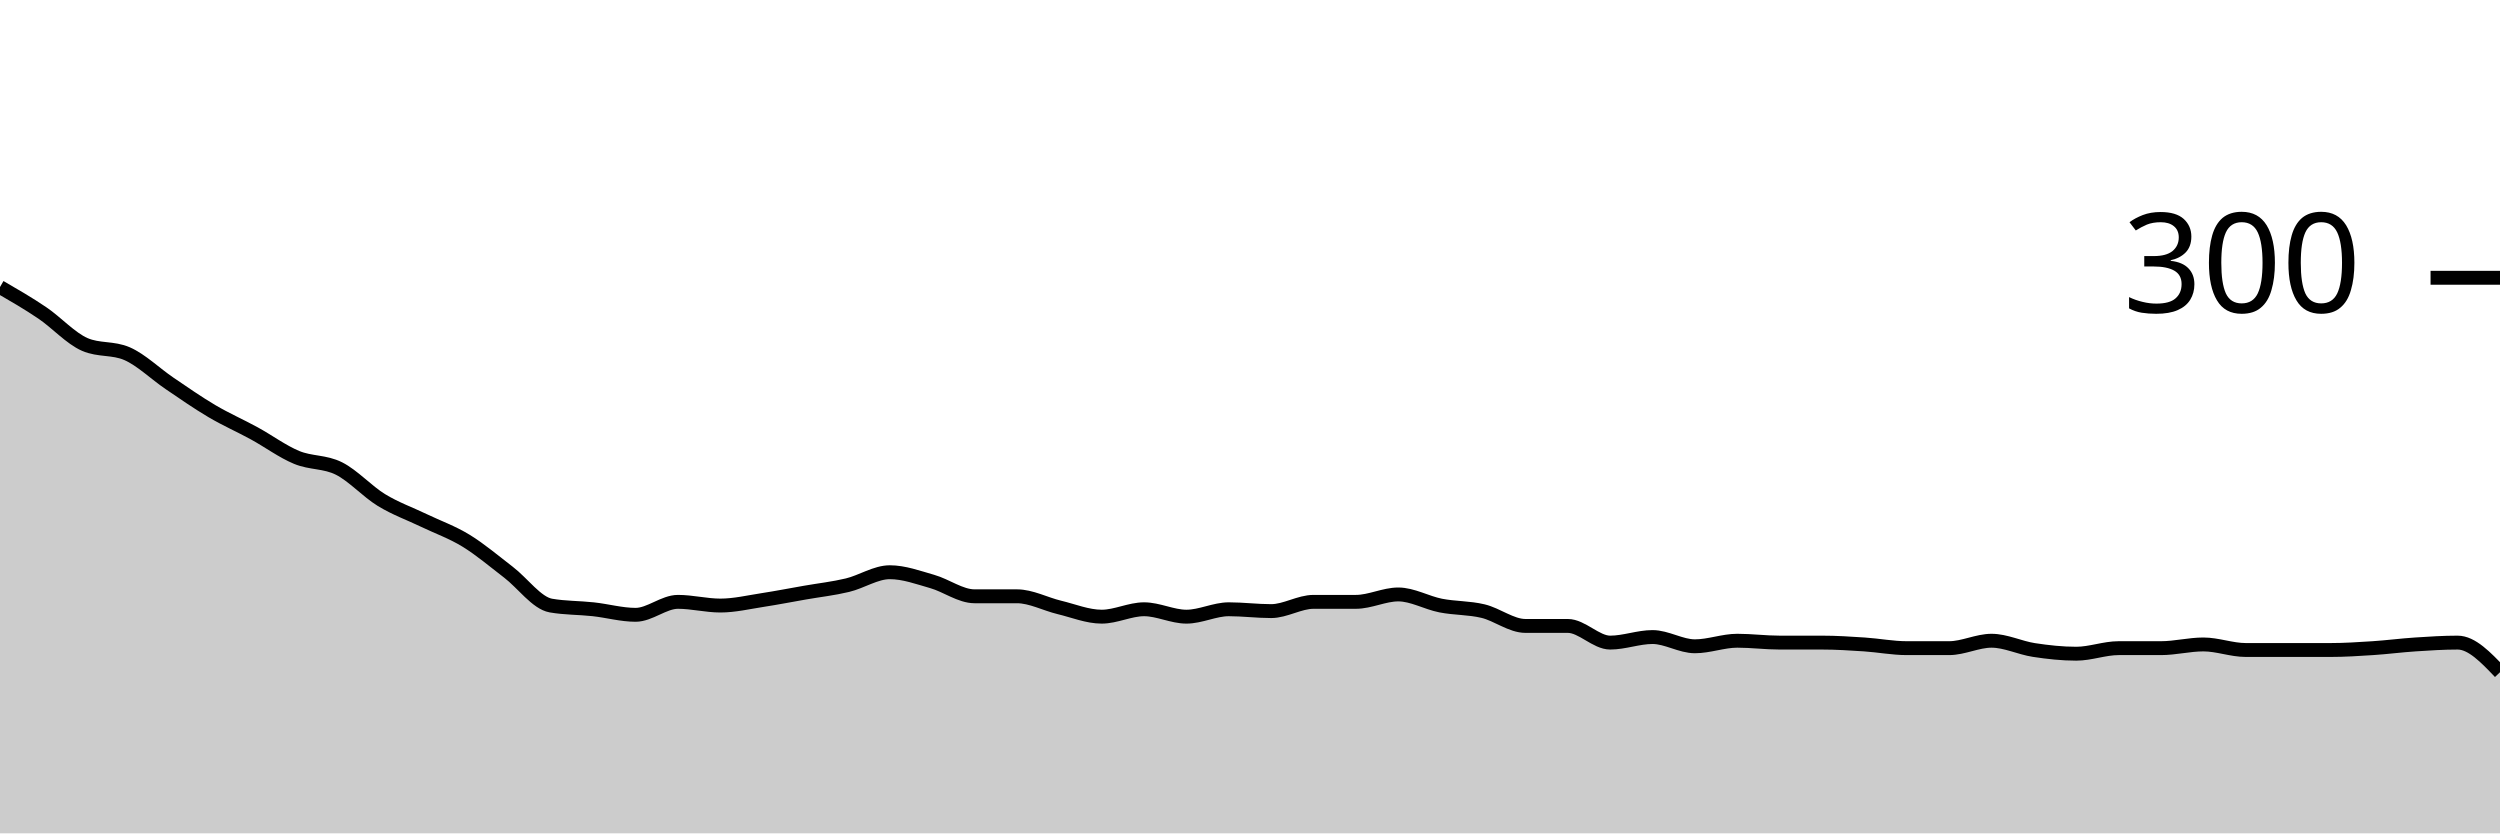
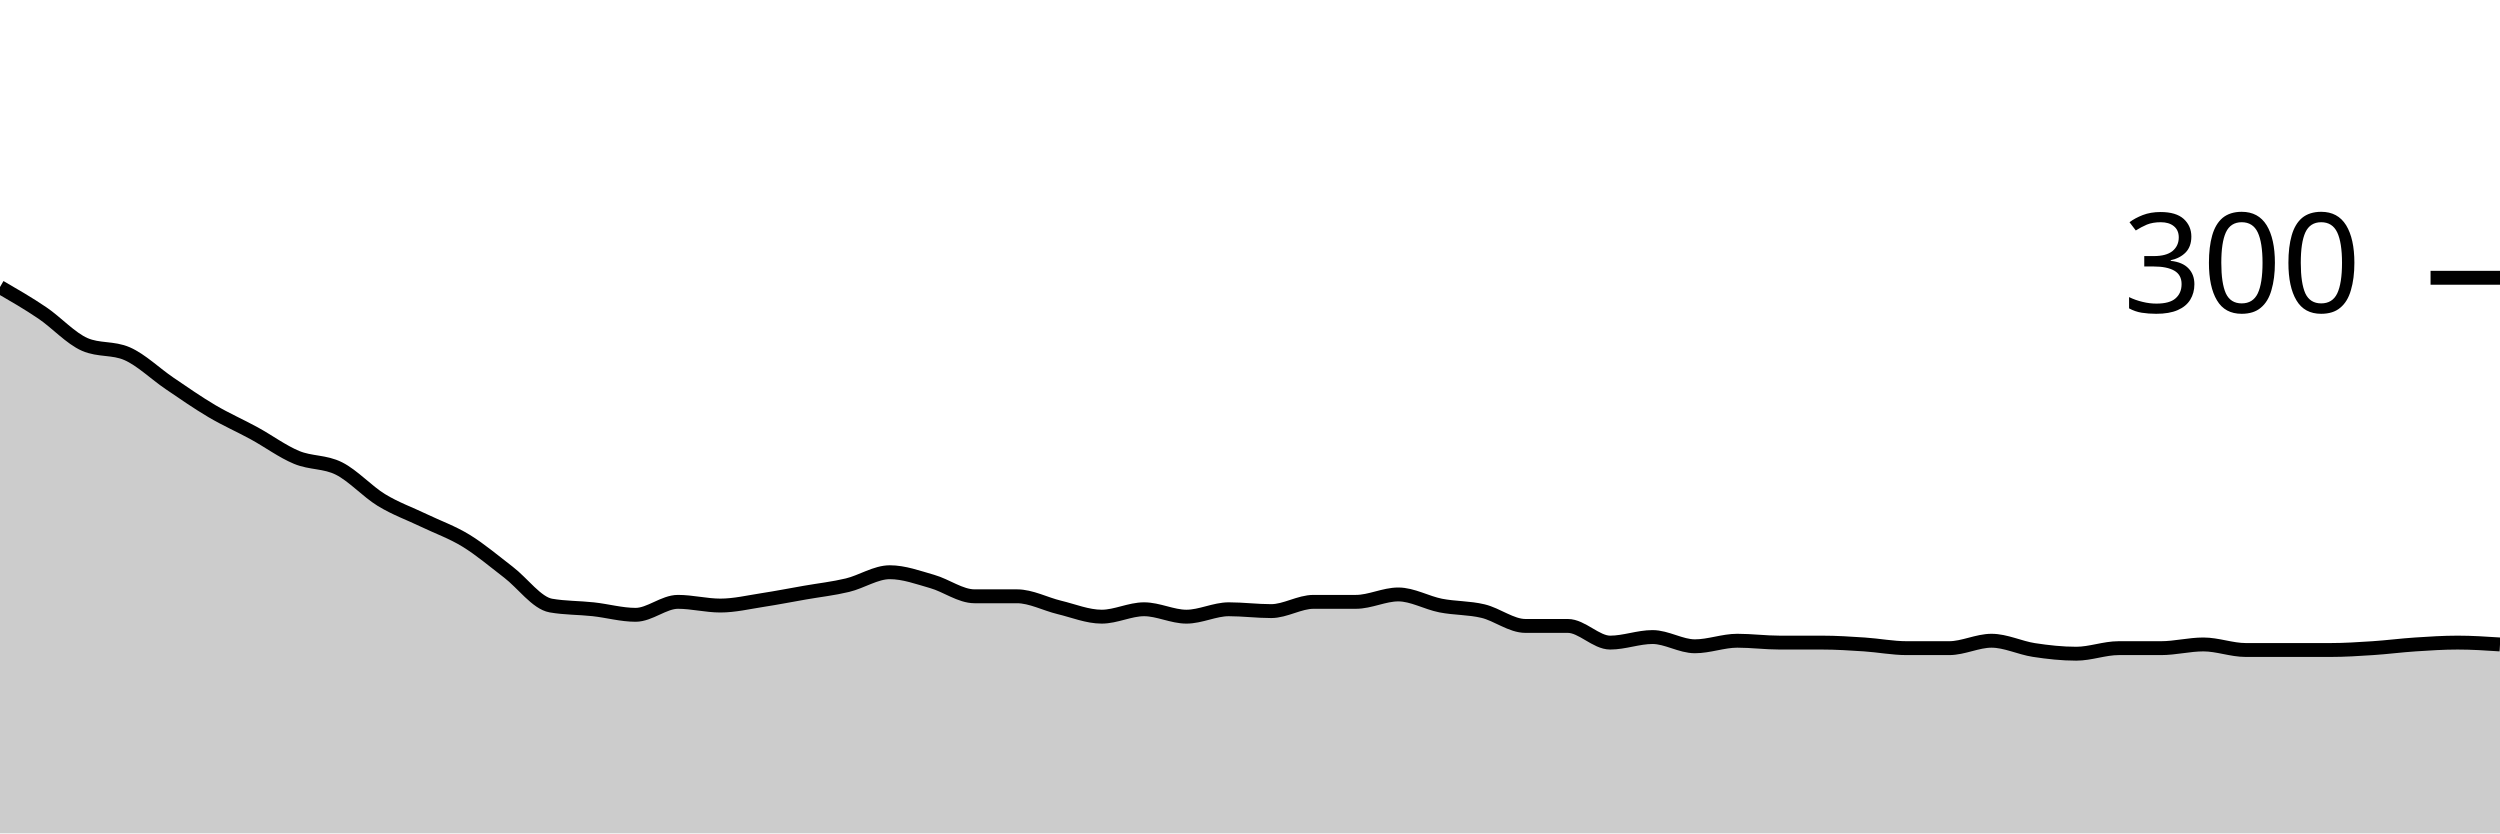
<svg xmlns="http://www.w3.org/2000/svg" viewBox="0 0 180 60">
  <g transform="translate(0,20)">
-     <path class="area" fill="rgba(0, 0, 0, 0.2)" d="M0,0.667C1.017,1.256,2.034,1.844,3.051,2.533C4.068,3.222,5.085,4.356,6.102,4.8C7.119,5.244,8.136,5.022,9.153,5.467C10.169,5.911,11.186,6.911,12.203,7.6C13.22,8.289,14.237,9,15.254,9.6C16.271,10.2,17.288,10.644,18.305,11.2C19.322,11.756,20.339,12.511,21.356,12.933C22.373,13.356,23.39,13.222,24.407,13.733C25.424,14.244,26.441,15.378,27.458,16C28.475,16.622,29.492,16.978,30.508,17.467C31.525,17.956,32.542,18.311,33.559,18.933C34.576,19.556,35.593,20.422,36.61,21.2C37.627,21.978,38.644,23.422,39.661,23.6C40.678,23.778,41.695,23.756,42.712,23.867C43.729,23.978,44.746,24.267,45.763,24.267C46.78,24.267,47.797,23.333,48.814,23.333C49.831,23.333,50.847,23.6,51.864,23.6C52.881,23.6,53.898,23.356,54.915,23.2C55.932,23.044,56.949,22.844,57.966,22.667C58.983,22.489,60,22.378,61.017,22.133C62.034,21.889,63.051,21.2,64.068,21.2C65.085,21.2,66.102,21.578,67.119,21.867C68.136,22.156,69.153,22.933,70.169,22.933C71.186,22.933,72.203,22.933,73.22,22.933C74.237,22.933,75.254,23.489,76.271,23.733C77.288,23.978,78.305,24.4,79.322,24.4C80.339,24.4,81.356,23.867,82.373,23.867C83.39,23.867,84.407,24.4,85.424,24.4C86.441,24.4,87.458,23.867,88.475,23.867C89.492,23.867,90.508,24,91.525,24C92.542,24,93.559,23.333,94.576,23.333C95.593,23.333,96.61,23.333,97.627,23.333C98.644,23.333,99.661,22.8,100.678,22.8C101.695,22.8,102.712,23.4,103.729,23.6C104.746,23.8,105.763,23.756,106.78,24C107.797,24.244,108.814,25.067,109.831,25.067C110.847,25.067,111.864,25.067,112.881,25.067C113.898,25.067,114.915,26.267,115.932,26.267C116.949,26.267,117.966,25.867,118.983,25.867C120,25.867,121.017,26.533,122.034,26.533C123.051,26.533,124.068,26.133,125.085,26.133C126.102,26.133,127.119,26.267,128.136,26.267C129.153,26.267,130.169,26.267,131.186,26.267C132.203,26.267,133.22,26.333,134.237,26.4C135.254,26.467,136.271,26.667,137.288,26.667C138.305,26.667,139.322,26.667,140.339,26.667C141.356,26.667,142.373,26.133,143.39,26.133C144.407,26.133,145.424,26.644,146.441,26.8C147.458,26.956,148.475,27.067,149.492,27.067C150.508,27.067,151.525,26.667,152.542,26.667C153.559,26.667,154.576,26.667,155.593,26.667C156.61,26.667,157.627,26.4,158.644,26.4C159.661,26.4,160.678,26.8,161.695,26.8C162.712,26.8,163.729,26.8,164.746,26.8C165.763,26.8,166.78,26.8,167.797,26.8C168.814,26.8,169.831,26.733,170.847,26.667C171.864,26.6,172.881,26.467,173.898,26.4C174.915,26.333,175.932,26.267,176.949,26.267C177.966,26.267,178.983,27.333,180,28.4L180,40C178.983,40,177.966,40,176.949,40C175.932,40,174.915,40,173.898,40C172.881,40,171.864,40,170.847,40C169.831,40,168.814,40,167.797,40C166.78,40,165.763,40,164.746,40C163.729,40,162.712,40,161.695,40C160.678,40,159.661,40,158.644,40C157.627,40,156.61,40,155.593,40C154.576,40,153.559,40,152.542,40C151.525,40,150.508,40,149.492,40C148.475,40,147.458,40,146.441,40C145.424,40,144.407,40,143.39,40C142.373,40,141.356,40,140.339,40C139.322,40,138.305,40,137.288,40C136.271,40,135.254,40,134.237,40C133.22,40,132.203,40,131.186,40C130.169,40,129.153,40,128.136,40C127.119,40,126.102,40,125.085,40C124.068,40,123.051,40,122.034,40C121.017,40,120,40,118.983,40C117.966,40,116.949,40,115.932,40C114.915,40,113.898,40,112.881,40C111.864,40,110.847,40,109.831,40C108.814,40,107.797,40,106.78,40C105.763,40,104.746,40,103.729,40C102.712,40,101.695,40,100.678,40C99.661,40,98.644,40,97.627,40C96.61,40,95.593,40,94.576,40C93.559,40,92.542,40,91.525,40C90.508,40,89.492,40,88.475,40C87.458,40,86.441,40,85.424,40C84.407,40,83.39,40,82.373,40C81.356,40,80.339,40,79.322,40C78.305,40,77.288,40,76.271,40C75.254,40,74.237,40,73.22,40C72.203,40,71.186,40,70.169,40C69.153,40,68.136,40,67.119,40C66.102,40,65.085,40,64.068,40C63.051,40,62.034,40,61.017,40C60,40,58.983,40,57.966,40C56.949,40,55.932,40,54.915,40C53.898,40,52.881,40,51.864,40C50.847,40,49.831,40,48.814,40C47.797,40,46.78,40,45.763,40C44.746,40,43.729,40,42.712,40C41.695,40,40.678,40,39.661,40C38.644,40,37.627,40,36.61,40C35.593,40,34.576,40,33.559,40C32.542,40,31.525,40,30.508,40C29.492,40,28.475,40,27.458,40C26.441,40,25.424,40,24.407,40C23.39,40,22.373,40,21.356,40C20.339,40,19.322,40,18.305,40C17.288,40,16.271,40,15.254,40C14.237,40,13.22,40,12.203,40C11.186,40,10.169,40,9.153,40C8.136,40,7.119,40,6.102,40C5.085,40,4.068,40,3.051,40C2.034,40,1.017,40,0,40Z" />
-     <path class="line" stroke="black" fill="none" d="M0,0.667C1.017,1.256,2.034,1.844,3.051,2.533C4.068,3.222,5.085,4.356,6.102,4.8C7.119,5.244,8.136,5.022,9.153,5.467C10.169,5.911,11.186,6.911,12.203,7.6C13.22,8.289,14.237,9,15.254,9.6C16.271,10.2,17.288,10.644,18.305,11.2C19.322,11.756,20.339,12.511,21.356,12.933C22.373,13.356,23.39,13.222,24.407,13.733C25.424,14.244,26.441,15.378,27.458,16C28.475,16.622,29.492,16.978,30.508,17.467C31.525,17.956,32.542,18.311,33.559,18.933C34.576,19.556,35.593,20.422,36.61,21.2C37.627,21.978,38.644,23.422,39.661,23.6C40.678,23.778,41.695,23.756,42.712,23.867C43.729,23.978,44.746,24.267,45.763,24.267C46.78,24.267,47.797,23.333,48.814,23.333C49.831,23.333,50.847,23.6,51.864,23.6C52.881,23.6,53.898,23.356,54.915,23.2C55.932,23.044,56.949,22.844,57.966,22.667C58.983,22.489,60,22.378,61.017,22.133C62.034,21.889,63.051,21.2,64.068,21.2C65.085,21.2,66.102,21.578,67.119,21.867C68.136,22.156,69.153,22.933,70.169,22.933C71.186,22.933,72.203,22.933,73.22,22.933C74.237,22.933,75.254,23.489,76.271,23.733C77.288,23.978,78.305,24.4,79.322,24.4C80.339,24.4,81.356,23.867,82.373,23.867C83.39,23.867,84.407,24.4,85.424,24.4C86.441,24.4,87.458,23.867,88.475,23.867C89.492,23.867,90.508,24,91.525,24C92.542,24,93.559,23.333,94.576,23.333C95.593,23.333,96.61,23.333,97.627,23.333C98.644,23.333,99.661,22.8,100.678,22.8C101.695,22.8,102.712,23.4,103.729,23.6C104.746,23.8,105.763,23.756,106.78,24C107.797,24.244,108.814,25.067,109.831,25.067C110.847,25.067,111.864,25.067,112.881,25.067C113.898,25.067,114.915,26.267,115.932,26.267C116.949,26.267,117.966,25.867,118.983,25.867C120,25.867,121.017,26.533,122.034,26.533C123.051,26.533,124.068,26.133,125.085,26.133C126.102,26.133,127.119,26.267,128.136,26.267C129.153,26.267,130.169,26.267,131.186,26.267C132.203,26.267,133.22,26.333,134.237,26.4C135.254,26.467,136.271,26.667,137.288,26.667C138.305,26.667,139.322,26.667,140.339,26.667C141.356,26.667,142.373,26.133,143.39,26.133C144.407,26.133,145.424,26.644,146.441,26.8C147.458,26.956,148.475,27.067,149.492,27.067C150.508,27.067,151.525,26.667,152.542,26.667C153.559,26.667,154.576,26.667,155.593,26.667C156.61,26.667,157.627,26.4,158.644,26.4C159.661,26.4,160.678,26.8,161.695,26.8C162.712,26.8,163.729,26.8,164.746,26.8C165.763,26.8,166.78,26.8,167.797,26.8C168.814,26.8,169.831,26.733,170.847,26.667C171.864,26.6,172.881,26.467,173.898,26.4C174.915,26.333,175.932,26.267,176.949,26.267C177.966,26.267,178.983,27.333,180,28.4" />
+     <path class="area" fill="rgba(0, 0, 0, 0.2)" d="M0,0.667C1.017,1.256,2.034,1.844,3.051,2.533C4.068,3.222,5.085,4.356,6.102,4.8C7.119,5.244,8.136,5.022,9.153,5.467C10.169,5.911,11.186,6.911,12.203,7.6C13.22,8.289,14.237,9,15.254,9.6C16.271,10.2,17.288,10.644,18.305,11.2C19.322,11.756,20.339,12.511,21.356,12.933C22.373,13.356,23.39,13.222,24.407,13.733C25.424,14.244,26.441,15.378,27.458,16C28.475,16.622,29.492,16.978,30.508,17.467C31.525,17.956,32.542,18.311,33.559,18.933C34.576,19.556,35.593,20.422,36.61,21.2C37.627,21.978,38.644,23.422,39.661,23.6C40.678,23.778,41.695,23.756,42.712,23.867C43.729,23.978,44.746,24.267,45.763,24.267C46.78,24.267,47.797,23.333,48.814,23.333C49.831,23.333,50.847,23.6,51.864,23.6C52.881,23.6,53.898,23.356,54.915,23.2C55.932,23.044,56.949,22.844,57.966,22.667C58.983,22.489,60,22.378,61.017,22.133C62.034,21.889,63.051,21.2,64.068,21.2C65.085,21.2,66.102,21.578,67.119,21.867C68.136,22.156,69.153,22.933,70.169,22.933C71.186,22.933,72.203,22.933,73.22,22.933C74.237,22.933,75.254,23.489,76.271,23.733C77.288,23.978,78.305,24.4,79.322,24.4C80.339,24.4,81.356,23.867,82.373,23.867C83.39,23.867,84.407,24.4,85.424,24.4C86.441,24.4,87.458,23.867,88.475,23.867C89.492,23.867,90.508,24,91.525,24C92.542,24,93.559,23.333,94.576,23.333C95.593,23.333,96.61,23.333,97.627,23.333C98.644,23.333,99.661,22.8,100.678,22.8C101.695,22.8,102.712,23.4,103.729,23.6C104.746,23.8,105.763,23.756,106.78,24C107.797,24.244,108.814,25.067,109.831,25.067C110.847,25.067,111.864,25.067,112.881,25.067C113.898,25.067,114.915,26.267,115.932,26.267C116.949,26.267,117.966,25.867,118.983,25.867C120,25.867,121.017,26.533,122.034,26.533C123.051,26.533,124.068,26.133,125.085,26.133C126.102,26.133,127.119,26.267,128.136,26.267C129.153,26.267,130.169,26.267,131.186,26.267C132.203,26.267,133.22,26.333,134.237,26.4C135.254,26.467,136.271,26.667,137.288,26.667C138.305,26.667,139.322,26.667,140.339,26.667C141.356,26.667,142.373,26.133,143.39,26.133C144.407,26.133,145.424,26.644,146.441,26.8C147.458,26.956,148.475,27.067,149.492,27.067C150.508,27.067,151.525,26.667,152.542,26.667C153.559,26.667,154.576,26.667,155.593,26.667C156.61,26.667,157.627,26.4,158.644,26.4C159.661,26.4,160.678,26.8,161.695,26.8C162.712,26.8,163.729,26.8,164.746,26.8C165.763,26.8,166.78,26.8,167.797,26.8C168.814,26.8,169.831,26.733,170.847,26.667C171.864,26.6,172.881,26.467,173.898,26.4C174.915,26.333,175.932,26.267,176.949,26.267C177.966,26.267,178.983,26.333,180,26.4L180,40C178.983,40,177.966,40,176.949,40C175.932,40,174.915,40,173.898,40C172.881,40,171.864,40,170.847,40C169.831,40,168.814,40,167.797,40C166.78,40,165.763,40,164.746,40C163.729,40,162.712,40,161.695,40C160.678,40,159.661,40,158.644,40C157.627,40,156.61,40,155.593,40C154.576,40,153.559,40,152.542,40C151.525,40,150.508,40,149.492,40C148.475,40,147.458,40,146.441,40C145.424,40,144.407,40,143.39,40C142.373,40,141.356,40,140.339,40C139.322,40,138.305,40,137.288,40C136.271,40,135.254,40,134.237,40C133.22,40,132.203,40,131.186,40C130.169,40,129.153,40,128.136,40C127.119,40,126.102,40,125.085,40C124.068,40,123.051,40,122.034,40C121.017,40,120,40,118.983,40C117.966,40,116.949,40,115.932,40C114.915,40,113.898,40,112.881,40C111.864,40,110.847,40,109.831,40C108.814,40,107.797,40,106.78,40C105.763,40,104.746,40,103.729,40C102.712,40,101.695,40,100.678,40C99.661,40,98.644,40,97.627,40C96.61,40,95.593,40,94.576,40C93.559,40,92.542,40,91.525,40C90.508,40,89.492,40,88.475,40C87.458,40,86.441,40,85.424,40C84.407,40,83.39,40,82.373,40C81.356,40,80.339,40,79.322,40C78.305,40,77.288,40,76.271,40C75.254,40,74.237,40,73.22,40C72.203,40,71.186,40,70.169,40C69.153,40,68.136,40,67.119,40C66.102,40,65.085,40,64.068,40C63.051,40,62.034,40,61.017,40C60,40,58.983,40,57.966,40C56.949,40,55.932,40,54.915,40C53.898,40,52.881,40,51.864,40C50.847,40,49.831,40,48.814,40C47.797,40,46.78,40,45.763,40C44.746,40,43.729,40,42.712,40C41.695,40,40.678,40,39.661,40C38.644,40,37.627,40,36.61,40C35.593,40,34.576,40,33.559,40C32.542,40,31.525,40,30.508,40C29.492,40,28.475,40,27.458,40C26.441,40,25.424,40,24.407,40C23.39,40,22.373,40,21.356,40C20.339,40,19.322,40,18.305,40C17.288,40,16.271,40,15.254,40C14.237,40,13.22,40,12.203,40C11.186,40,10.169,40,9.153,40C8.136,40,7.119,40,6.102,40C5.085,40,4.068,40,3.051,40C2.034,40,1.017,40,0,40Z" />
+     <path class="line" stroke="black" fill="none" d="M0,0.667C1.017,1.256,2.034,1.844,3.051,2.533C4.068,3.222,5.085,4.356,6.102,4.8C7.119,5.244,8.136,5.022,9.153,5.467C10.169,5.911,11.186,6.911,12.203,7.6C13.22,8.289,14.237,9,15.254,9.6C16.271,10.2,17.288,10.644,18.305,11.2C19.322,11.756,20.339,12.511,21.356,12.933C22.373,13.356,23.39,13.222,24.407,13.733C25.424,14.244,26.441,15.378,27.458,16C28.475,16.622,29.492,16.978,30.508,17.467C31.525,17.956,32.542,18.311,33.559,18.933C34.576,19.556,35.593,20.422,36.61,21.2C37.627,21.978,38.644,23.422,39.661,23.6C40.678,23.778,41.695,23.756,42.712,23.867C43.729,23.978,44.746,24.267,45.763,24.267C46.78,24.267,47.797,23.333,48.814,23.333C49.831,23.333,50.847,23.6,51.864,23.6C52.881,23.6,53.898,23.356,54.915,23.2C55.932,23.044,56.949,22.844,57.966,22.667C58.983,22.489,60,22.378,61.017,22.133C62.034,21.889,63.051,21.2,64.068,21.2C65.085,21.2,66.102,21.578,67.119,21.867C68.136,22.156,69.153,22.933,70.169,22.933C71.186,22.933,72.203,22.933,73.22,22.933C74.237,22.933,75.254,23.489,76.271,23.733C77.288,23.978,78.305,24.4,79.322,24.4C80.339,24.4,81.356,23.867,82.373,23.867C83.39,23.867,84.407,24.4,85.424,24.4C86.441,24.4,87.458,23.867,88.475,23.867C89.492,23.867,90.508,24,91.525,24C92.542,24,93.559,23.333,94.576,23.333C95.593,23.333,96.61,23.333,97.627,23.333C98.644,23.333,99.661,22.8,100.678,22.8C101.695,22.8,102.712,23.4,103.729,23.6C104.746,23.8,105.763,23.756,106.78,24C107.797,24.244,108.814,25.067,109.831,25.067C110.847,25.067,111.864,25.067,112.881,25.067C113.898,25.067,114.915,26.267,115.932,26.267C116.949,26.267,117.966,25.867,118.983,25.867C120,25.867,121.017,26.533,122.034,26.533C123.051,26.533,124.068,26.133,125.085,26.133C126.102,26.133,127.119,26.267,128.136,26.267C129.153,26.267,130.169,26.267,131.186,26.267C132.203,26.267,133.22,26.333,134.237,26.4C135.254,26.467,136.271,26.667,137.288,26.667C138.305,26.667,139.322,26.667,140.339,26.667C141.356,26.667,142.373,26.133,143.39,26.133C144.407,26.133,145.424,26.644,146.441,26.8C147.458,26.956,148.475,27.067,149.492,27.067C150.508,27.067,151.525,26.667,152.542,26.667C153.559,26.667,154.576,26.667,155.593,26.667C156.61,26.667,157.627,26.4,158.644,26.4C159.661,26.4,160.678,26.8,161.695,26.8C162.712,26.8,163.729,26.8,164.746,26.8C165.763,26.8,166.78,26.8,167.797,26.8C168.814,26.8,169.831,26.733,170.847,26.667C171.864,26.6,172.881,26.467,173.898,26.4C174.915,26.333,175.932,26.267,176.949,26.267C177.966,26.267,178.983,26.333,180,26.4" />
    <path class="axis-ceiling" stroke-width="1" stroke="black" fill="none" d="M175,0L180,0" />
    <text class="axis-ceiling-label" font-family="sans-serif" text-anchor="end" font-size="10px" x="170" y="2.5">300</text>
  </g>
</svg>
